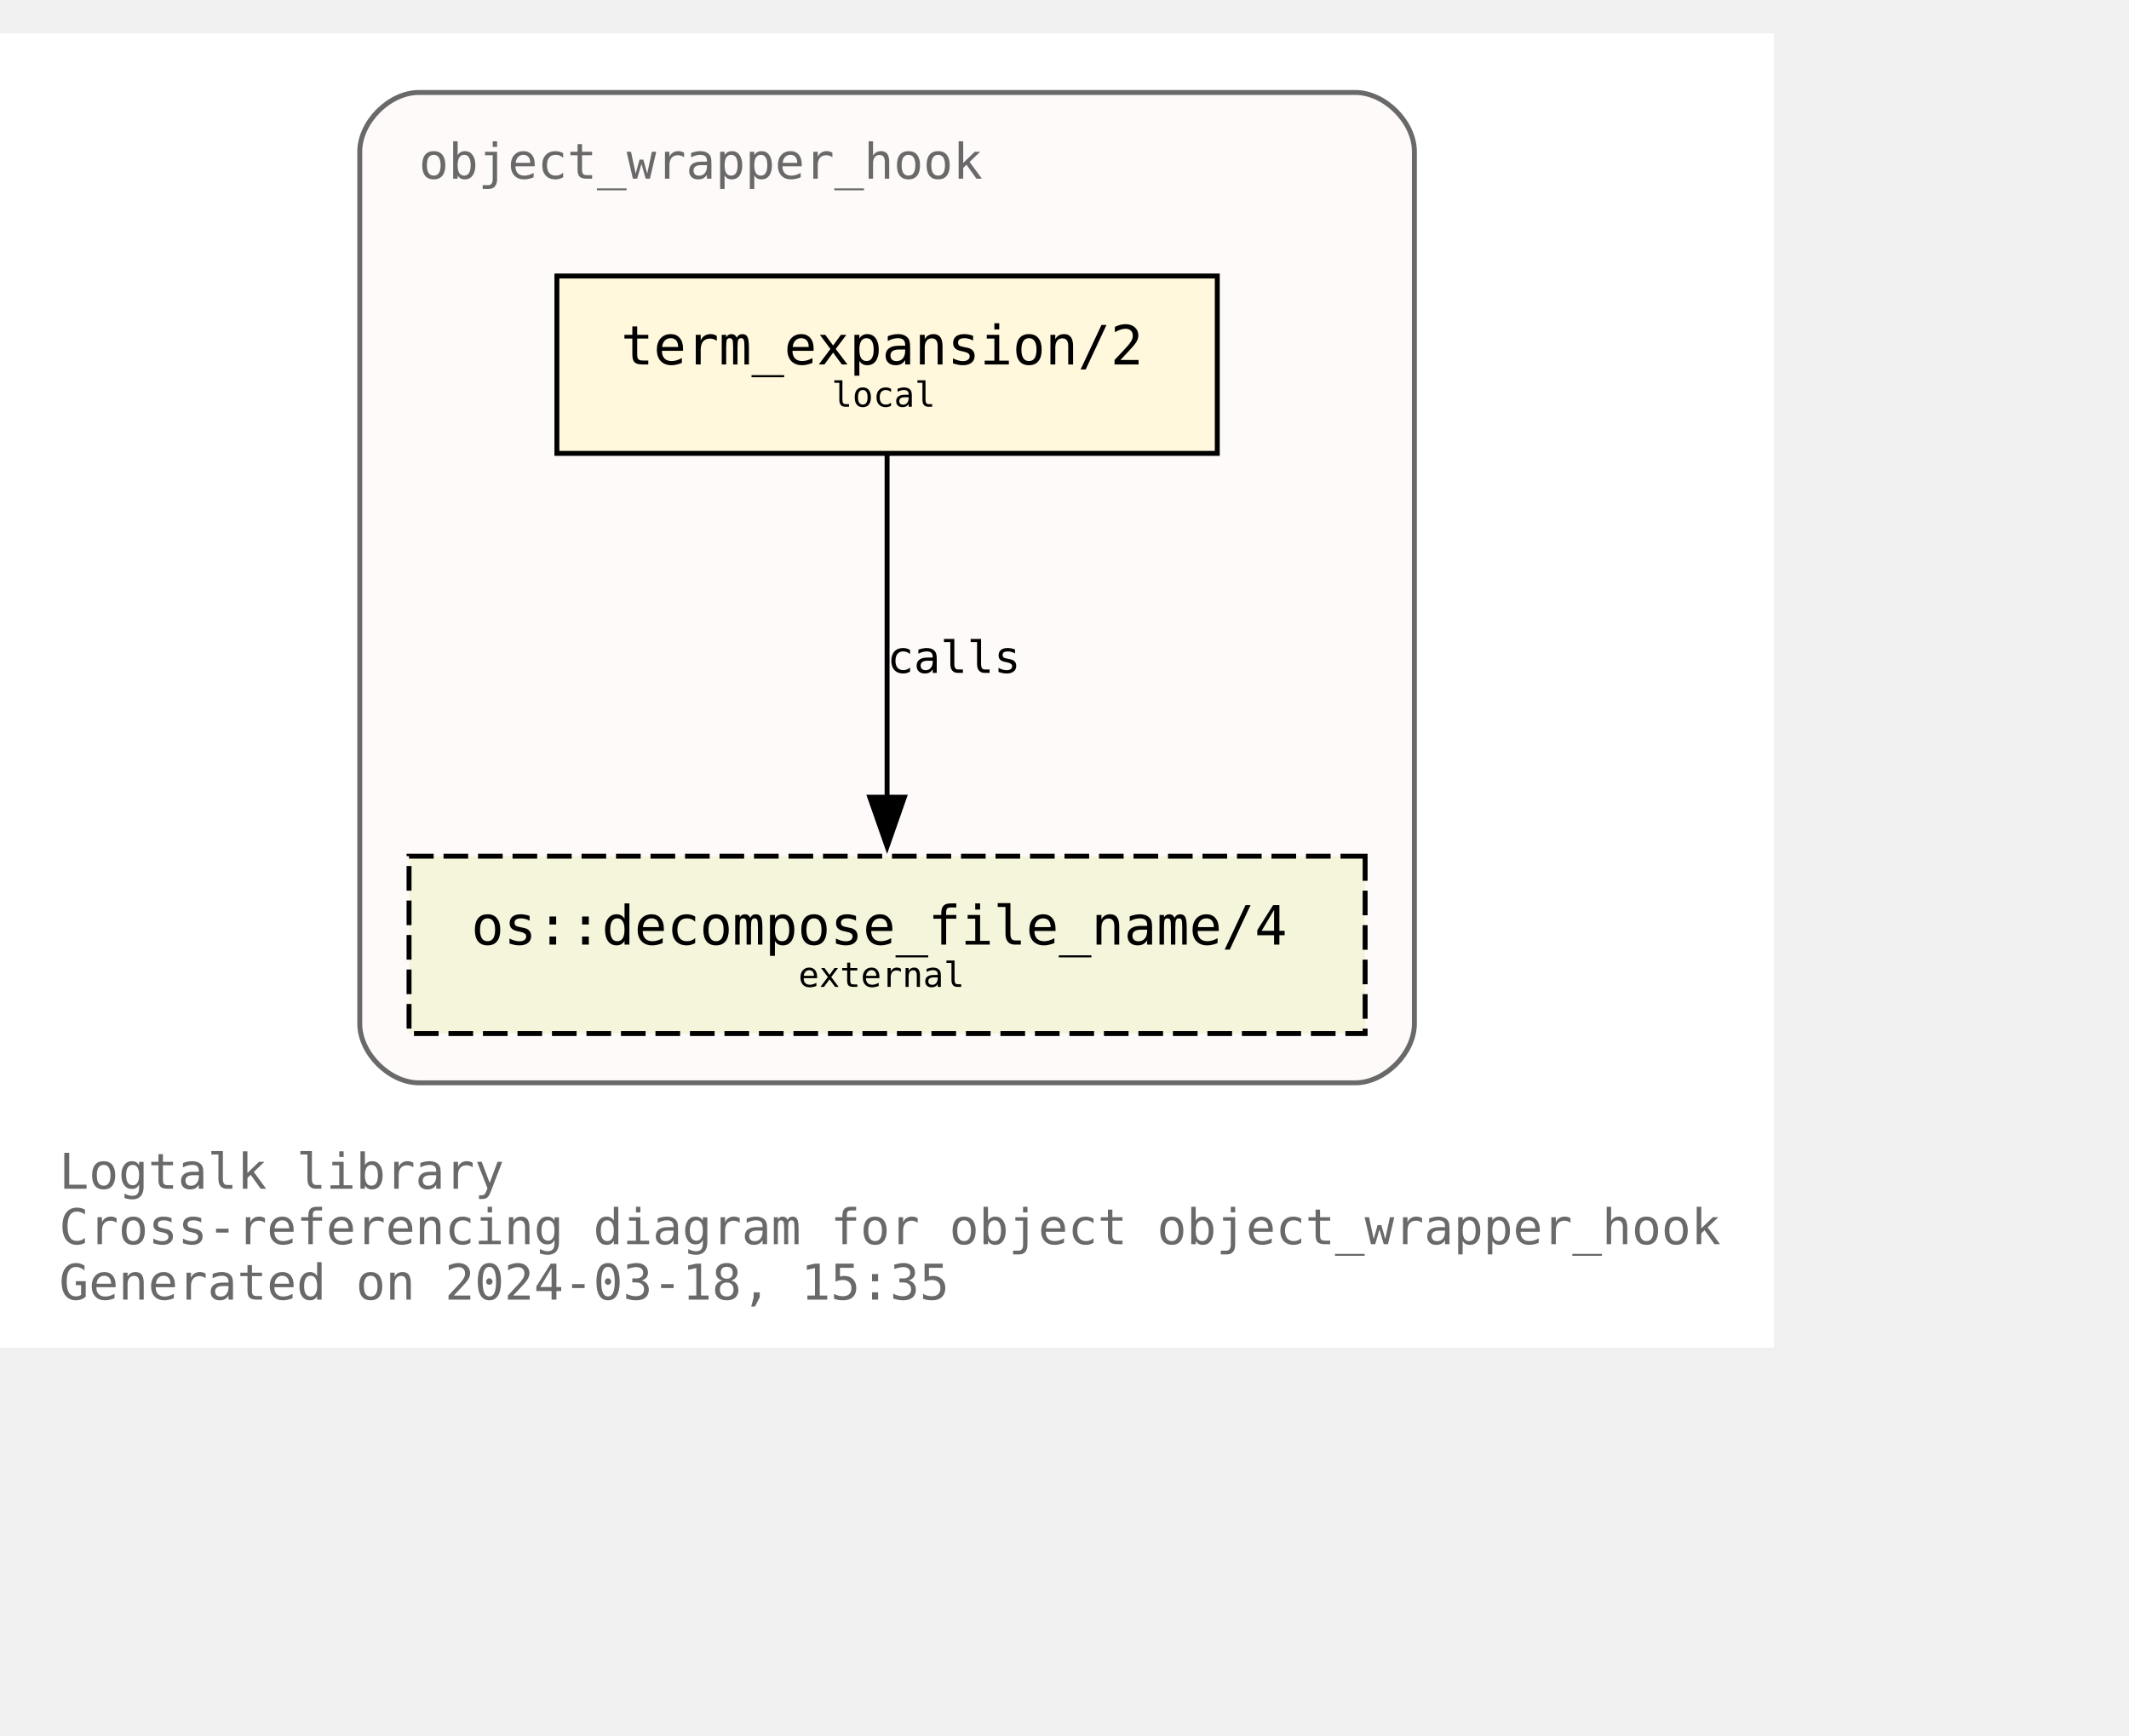
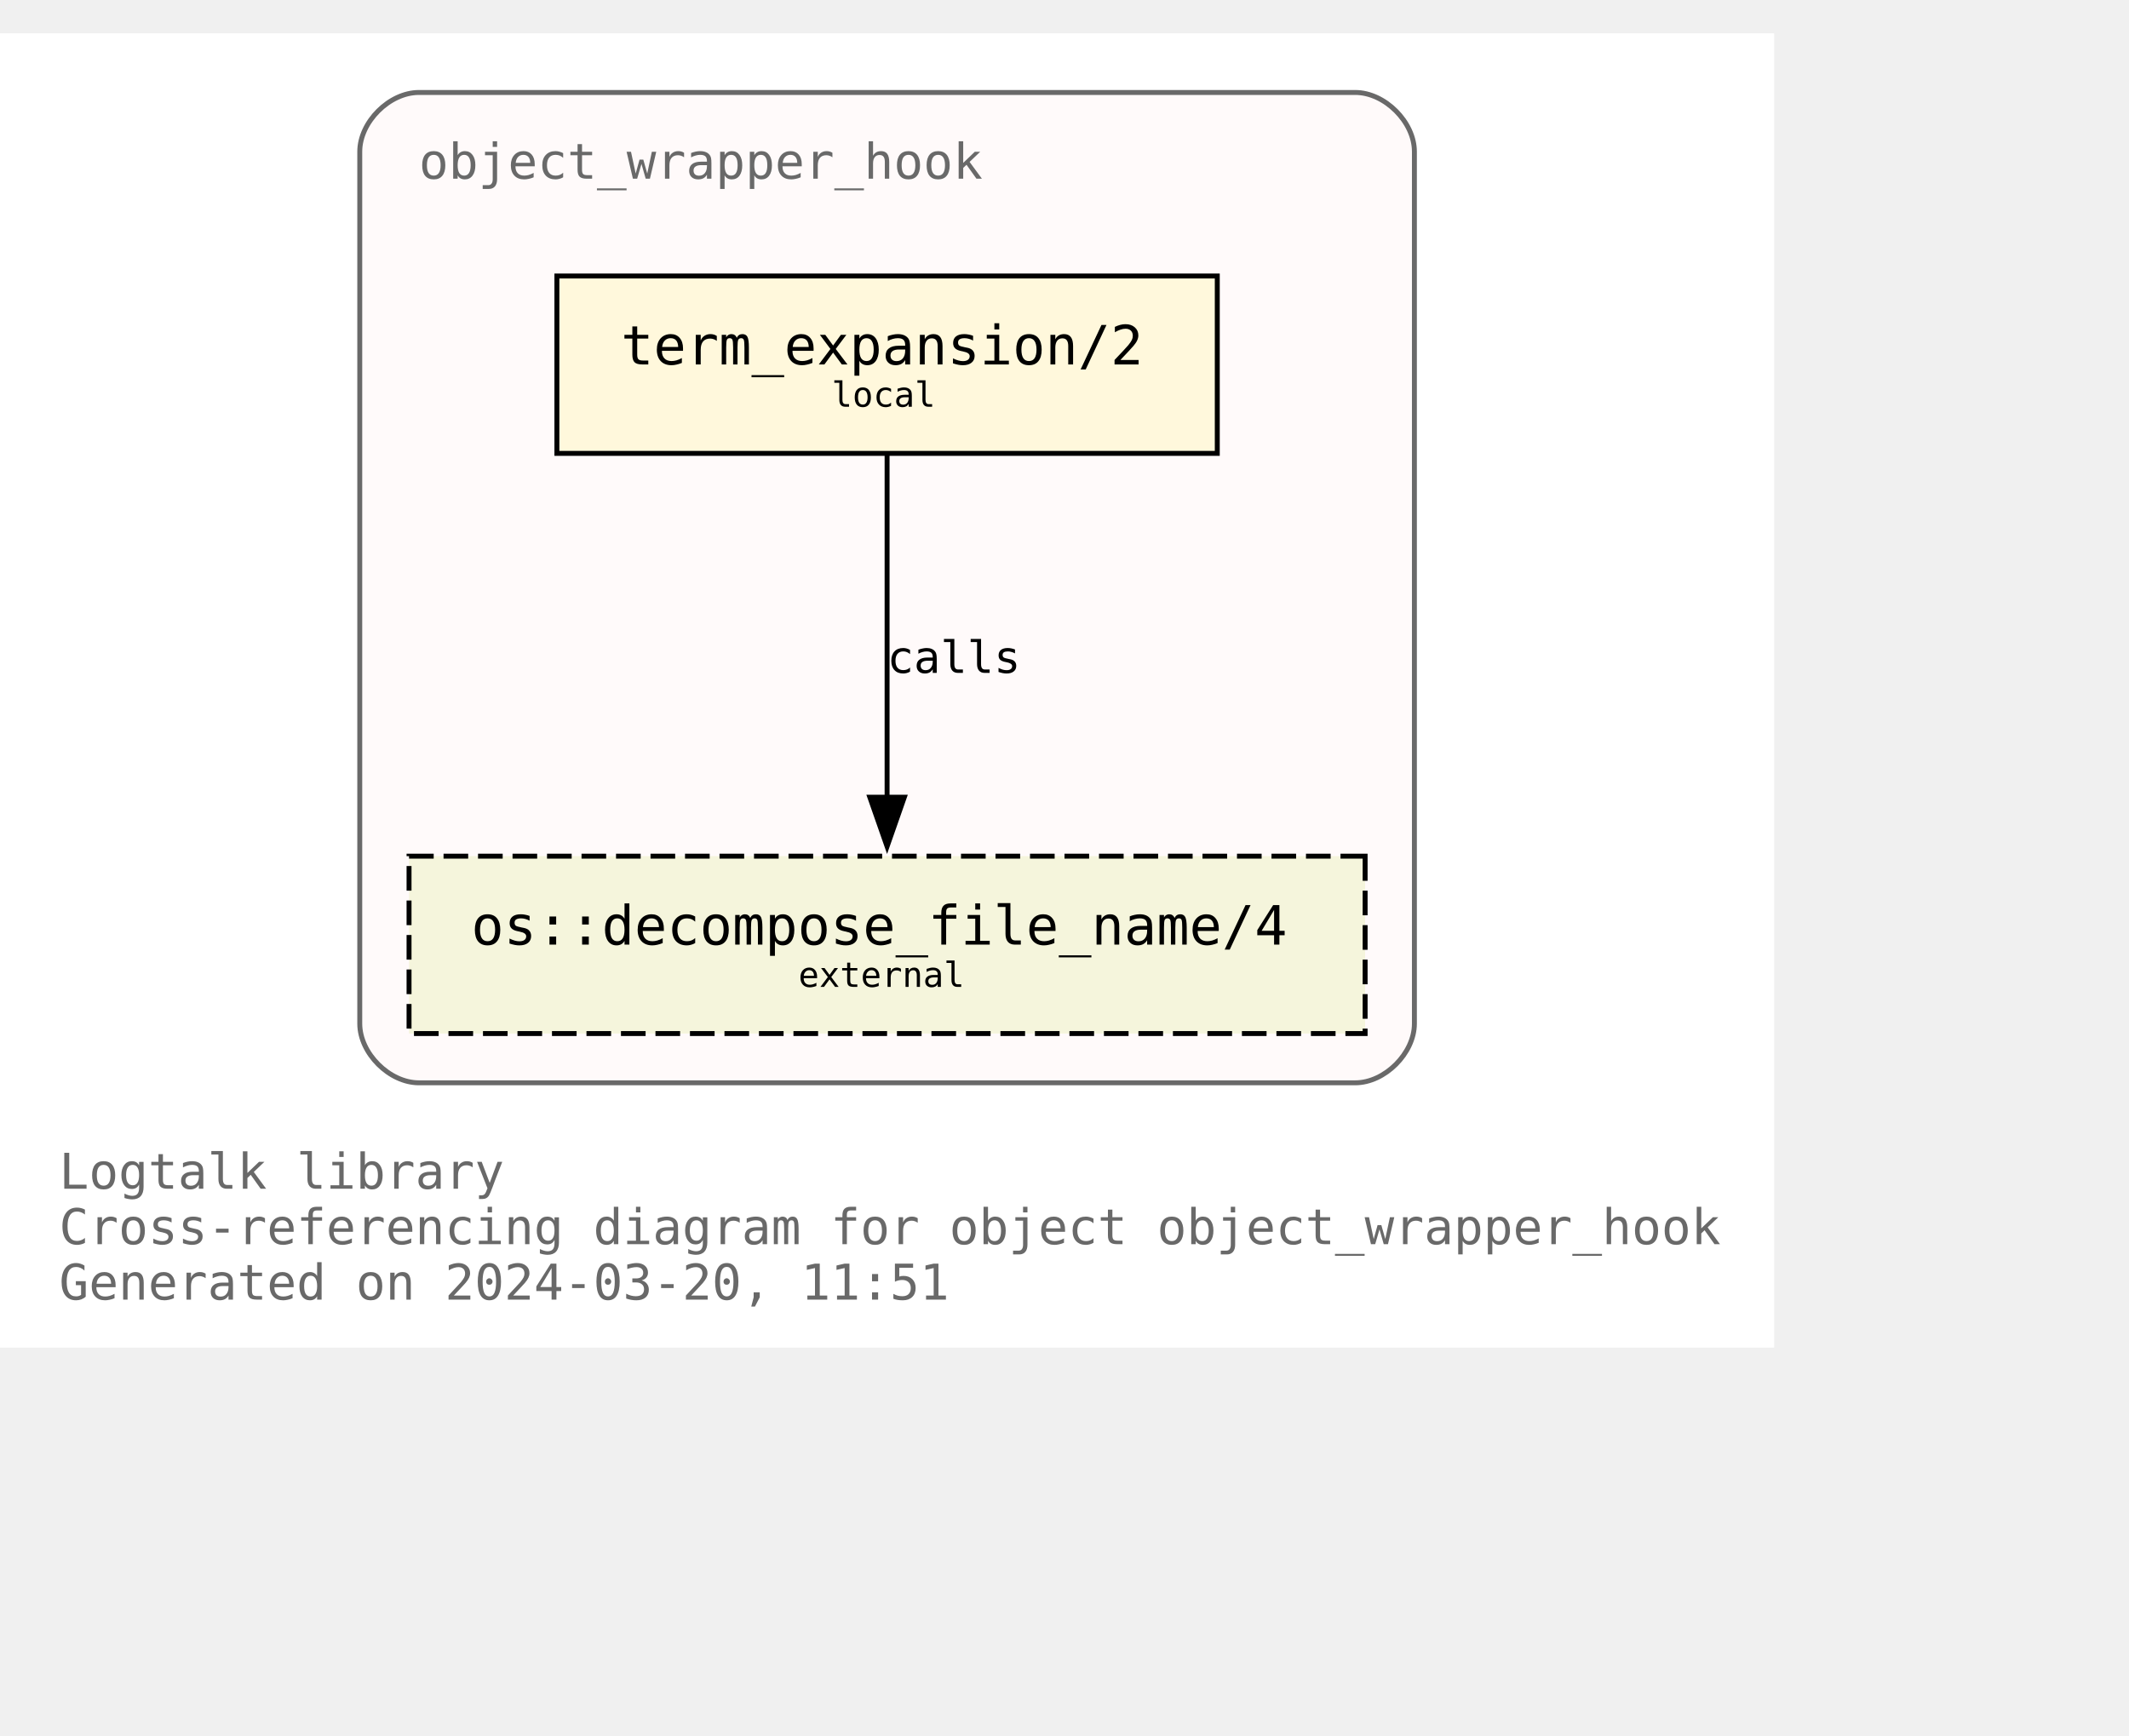
<svg xmlns="http://www.w3.org/2000/svg" xmlns:xlink="http://www.w3.org/1999/xlink" width="504pt" height="411pt" viewBox="72.00 72.00 432.00 338.75">
  <g id="graph0" class="graph" transform="scale(1 1) rotate(0) translate(76 334.75)">
    <polygon fill="white" stroke="none" points="-4,4 -4,-262.75 356,-262.75 356,4 -4,4" />
    <text text-anchor="start" x="8" y="-28.25" font-family="Monospace" font-size="10.00" fill="dimgray">Logtalk library</text>
    <text text-anchor="start" x="8" y="-17" font-family="Monospace" font-size="10.00" fill="dimgray">Cross-referencing diagram for object object_wrapper_hook</text>
-     <text text-anchor="start" x="8" y="-5.75" font-family="Monospace" font-size="10.00" fill="dimgray">Generated on 2024-03-18, 15:35</text>
+     <text text-anchor="start" x="8" y="-5.75" font-family="Monospace" font-size="10.00" fill="dimgray">Generated on 2024-03-20, 11:51</text>
    <g id="clust1" class="cluster">
      <g id="a_clust1">
        <a xlink:title="object_wrapper_hook">
          <path fill="snow" stroke="dimgray" d="M81,-49.75C81,-49.75 271,-49.75 271,-49.75 277,-49.75 283,-55.75 283,-61.75 283,-61.75 283,-238.75 283,-238.75 283,-244.75 277,-250.75 271,-250.75 271,-250.75 81,-250.75 81,-250.75 75,-250.75 69,-244.75 69,-238.75 69,-238.75 69,-61.75 69,-61.75 69,-55.75 75,-49.75 81,-49.75" />
          <g id="a_clust1_0">
-             <a xlink:href="https://github.com/LogtalkDotOrg/logtalk3/tree/f1cc6e55bacbf42ed7adb4138ed86815dfb4909d/library/hook_objects/object_wrapper_hook.lgt" xlink:title="https://github.com/LogtalkDotOrg/logtalk3/tree/f1cc6e55bacbf42ed7adb4138ed86815dfb4909d/library/hook_objects/object_wrapper_hook.lgt">
+             <a xlink:href="https://github.com/LogtalkDotOrg/logtalk3/tree/f5b121b830a5fa875dcebdee3ec1fb831d024f6e/library/hook_objects/object_wrapper_hook.lgt" xlink:title="https://github.com/LogtalkDotOrg/logtalk3/tree/f5b121b830a5fa875dcebdee3ec1fb831d024f6e/library/hook_objects/object_wrapper_hook.lgt">
              <text text-anchor="start" x="81" y="-233.25" font-family="Monospace" font-size="10.00" fill="dimgray">object_wrapper_hook</text>
            </a>
          </g>
        </a>
      </g>
    </g>
    <g id="node1" class="node">
      <g id="a_node1">
-         <a xlink:href="https://github.com/LogtalkDotOrg/logtalk3/tree/f1cc6e55bacbf42ed7adb4138ed86815dfb4909d/library/hook_objects/object_wrapper_hook.lgt#L39" xlink:title="https://github.com/LogtalkDotOrg/logtalk3/tree/f1cc6e55bacbf42ed7adb4138ed86815dfb4909d/library/hook_objects/object_wrapper_hook.lgt#L39">
+         <a xlink:href="https://github.com/LogtalkDotOrg/logtalk3/tree/f5b121b830a5fa875dcebdee3ec1fb831d024f6e/library/hook_objects/object_wrapper_hook.lgt#L39" xlink:title="https://github.com/LogtalkDotOrg/logtalk3/tree/f5b121b830a5fa875dcebdee3ec1fb831d024f6e/library/hook_objects/object_wrapper_hook.lgt#L39">
          <polygon fill="cornsilk" stroke="black" points="243,-213.5 109,-213.5 109,-177.5 243,-177.5 243,-213.5" />
          <text text-anchor="start" x="116.88" y="-196.32" font-family="Monospace" font-size="9.00"> </text>
          <text text-anchor="start" x="122" y="-195.55" font-family="Monospace" font-size="11.00">term_expansion/2</text>
          <text text-anchor="start" x="229.88" y="-196.32" font-family="Monospace" font-size="9.00"> </text>
          <text text-anchor="start" x="116.88" y="-185.45" font-family="Monospace" font-size="9.00"> </text>
          <text text-anchor="start" x="164.75" y="-186.97" font-family="Monospace" font-size="7.00">local</text>
          <text text-anchor="start" x="229.88" y="-185.45" font-family="Monospace" font-size="9.00"> </text>
        </a>
      </g>
    </g>
    <g id="node2" class="node">
      <g id="a_node2">
        <a xlink:href="https://logtalk.org/library/osp_0.html#decompose_file_name/4" xlink:title="https://logtalk.org/library/osp_0.html#decompose_file_name/4">
          <polygon fill="beige" stroke="black" stroke-dasharray="5,2" points="273,-95.75 79,-95.75 79,-59.75 273,-59.75 273,-95.75" />
          <text text-anchor="start" x="86.88" y="-78.58" font-family="Monospace" font-size="9.00"> </text>
          <text text-anchor="start" x="91.62" y="-77.8" font-family="Monospace" font-size="11.00">os::decompose_file_name/4</text>
          <text text-anchor="start" x="259.88" y="-78.58" font-family="Monospace" font-size="9.00"> </text>
          <text text-anchor="start" x="86.88" y="-67.7" font-family="Monospace" font-size="9.00"> </text>
          <text text-anchor="start" x="158" y="-69.22" font-family="Monospace" font-size="7.00">external</text>
          <text text-anchor="start" x="259.88" y="-67.7" font-family="Monospace" font-size="9.00"> </text>
        </a>
      </g>
    </g>
    <g id="edge1" class="edge">
      <g id="a_edge1">
-         <a xlink:href="https://github.com/LogtalkDotOrg/logtalk3/tree/f1cc6e55bacbf42ed7adb4138ed86815dfb4909d/library/hook_objects/object_wrapper_hook.lgt#L39" xlink:title="calls">
+         <a xlink:href="https://github.com/LogtalkDotOrg/logtalk3/tree/f5b121b830a5fa875dcebdee3ec1fb831d024f6e/library/hook_objects/object_wrapper_hook.lgt#L39" xlink:title="calls">
          <path fill="none" stroke="black" d="M176,-177.17C176,-158.76 176,-129.35 176,-107.46" />
          <polygon fill="black" stroke="black" points="179.5,-107.71 176,-97.71 172.5,-107.71 179.5,-107.71" />
        </a>
      </g>
      <g id="a_edge1-label">
-         <a xlink:href="https://github.com/LogtalkDotOrg/logtalk3/tree/f1cc6e55bacbf42ed7adb4138ed86815dfb4909d/library/hook_objects/object_wrapper_hook.lgt#L39" xlink:title="https://github.com/LogtalkDotOrg/logtalk3/tree/f1cc6e55bacbf42ed7adb4138ed86815dfb4909d/library/hook_objects/object_wrapper_hook.lgt#L39">
+         <a xlink:href="https://github.com/LogtalkDotOrg/logtalk3/tree/f5b121b830a5fa875dcebdee3ec1fb831d024f6e/library/hook_objects/object_wrapper_hook.lgt#L39" xlink:title="https://github.com/LogtalkDotOrg/logtalk3/tree/f5b121b830a5fa875dcebdee3ec1fb831d024f6e/library/hook_objects/object_wrapper_hook.lgt#L39">
          <text text-anchor="start" x="176" y="-132.95" font-family="Monospace" font-size="9.00">calls</text>
        </a>
      </g>
    </g>
  </g>
</svg>
